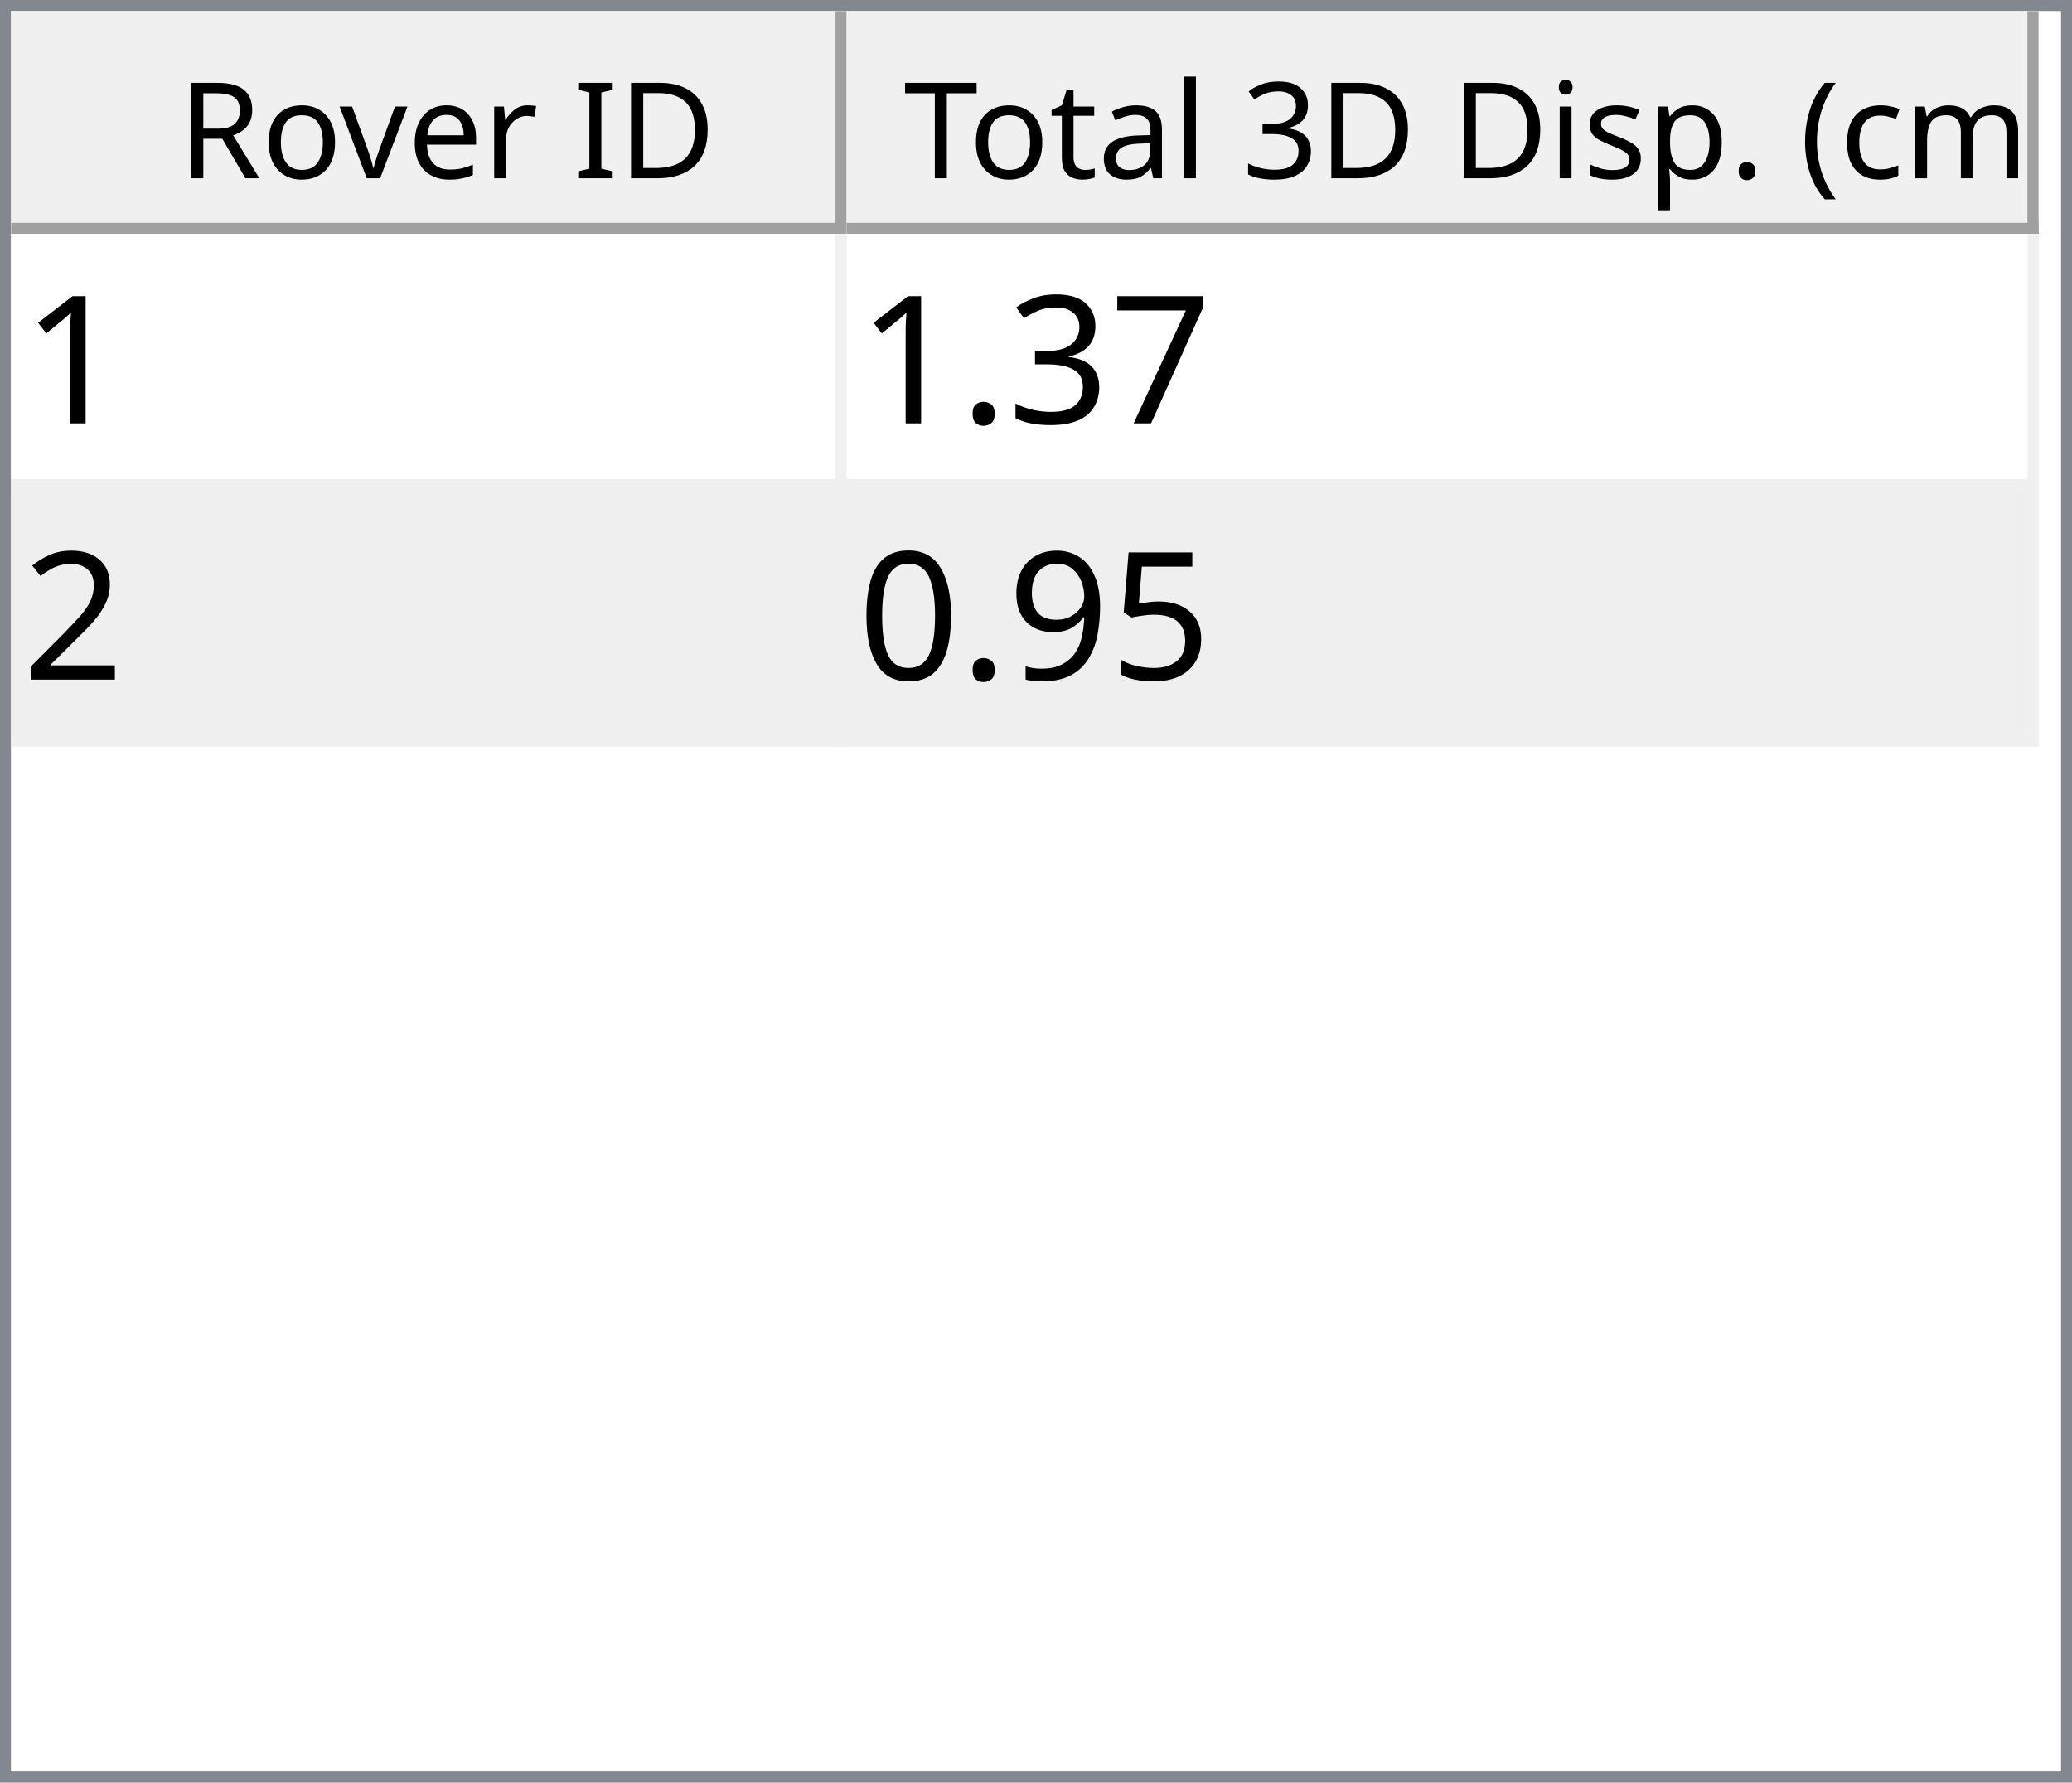
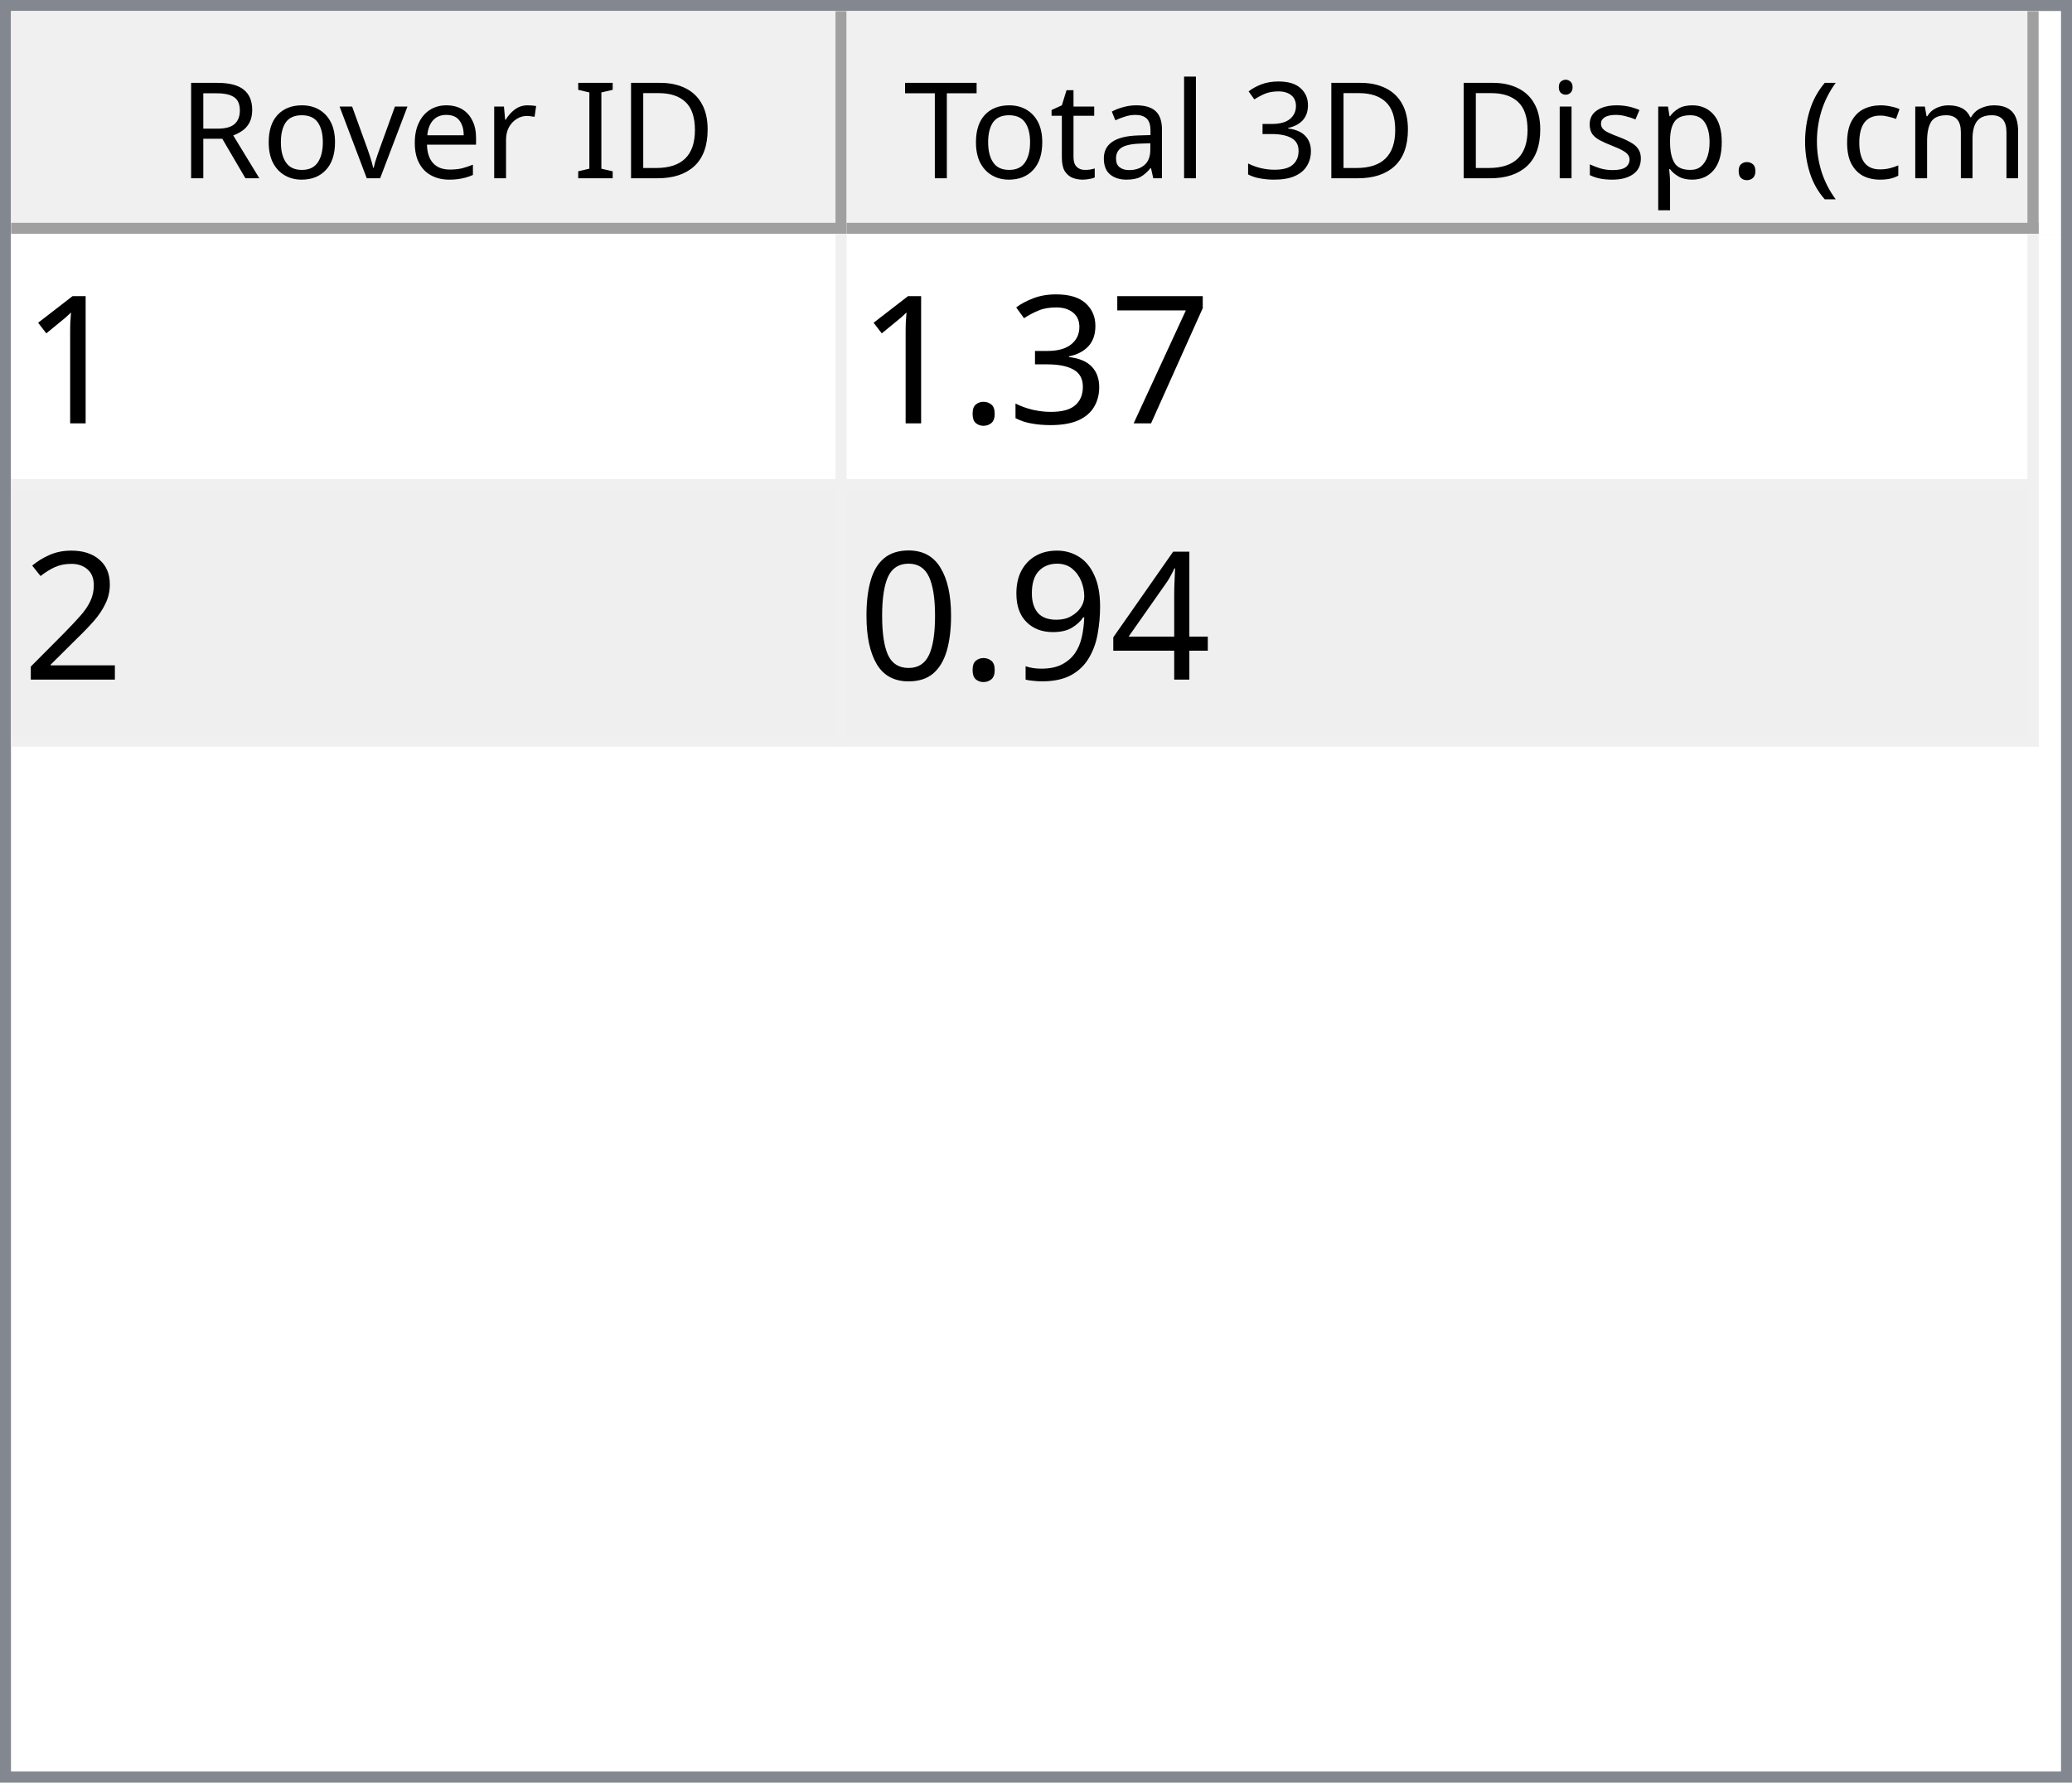
<svg xmlns="http://www.w3.org/2000/svg" style="fill-opacity:1; color-rendering:auto; color-interpolation:auto; text-rendering:auto; stroke:black; stroke-linecap:square; stroke-miterlimit:10; shape-rendering:auto; stroke-opacity:1; fill:black; stroke-dasharray:none; font-weight:normal; stroke-width:1; font-family:'Dialog'; font-style:normal; stroke-linejoin:miter; font-size:12px; stroke-dashoffset:0; image-rendering:auto;" width="186" height="160">
  <defs id="genericDefs" />
  <g>
    <defs id="defs1">
      <clipPath clipPathUnits="userSpaceOnUse" id="clipPath1">
        <path d="M0 0 L186 0 L186 160 L0 160 L0 0 Z" />
      </clipPath>
      <clipPath clipPathUnits="userSpaceOnUse" id="clipPath2">
        <path d="M0 0 L0 160 L186 160 L186 0 Z" />
      </clipPath>
      <clipPath clipPathUnits="userSpaceOnUse" id="clipPath3">
        <path d="M0 0 L0 20 L184 20 L184 0 Z" />
      </clipPath>
      <clipPath clipPathUnits="userSpaceOnUse" id="clipPath4">
        <path d="M0 0 L0 20 L75 20 L75 0 Z" />
      </clipPath>
      <clipPath clipPathUnits="userSpaceOnUse" id="clipPath5">
        <path d="M1 1 L1 19 L74 19 L74 1 Z" />
      </clipPath>
      <clipPath clipPathUnits="userSpaceOnUse" id="clipPath6">
        <path d="M0 0 L0 18 L73 18 L73 0 Z" />
      </clipPath>
      <clipPath clipPathUnits="userSpaceOnUse" id="clipPath7">
        <path d="M-0.5 -0.5 L-0.5 19.5 L74.5 19.5 L74.5 -0.5 Z" />
      </clipPath>
      <clipPath clipPathUnits="userSpaceOnUse" id="clipPath8">
        <path d="M0 0 L0 20 L107 20 L107 0 Z" />
      </clipPath>
      <clipPath clipPathUnits="userSpaceOnUse" id="clipPath9">
        <path d="M1 1 L1 19 L106 19 L106 1 Z" />
      </clipPath>
      <clipPath clipPathUnits="userSpaceOnUse" id="clipPath10">
        <path d="M0 0 L0 18 L105 18 L105 0 Z" />
      </clipPath>
      <clipPath clipPathUnits="userSpaceOnUse" id="clipPath11">
        <path d="M-0.5 -0.5 L-0.5 19.5 L106.5 19.5 L106.5 -0.5 Z" />
      </clipPath>
      <clipPath clipPathUnits="userSpaceOnUse" id="clipPath12">
        <path d="M0 0 L0 138 L184 138 L184 0 Z" />
      </clipPath>
      <clipPath clipPathUnits="userSpaceOnUse" id="clipPath13">
        <path d="M0 0 L0 46 L182 46 L182 0 Z" />
      </clipPath>
      <clipPath clipPathUnits="userSpaceOnUse" id="clipPath14">
        <path d="M-0.5 -0.5 L-0.5 45.5 L181.5 45.5 L181.5 -0.5 Z" />
      </clipPath>
      <clipPath clipPathUnits="userSpaceOnUse" id="clipPath15">
        <path d="M0 0 L0 22 L74 22 L74 0 Z" />
      </clipPath>
      <clipPath clipPathUnits="userSpaceOnUse" id="clipPath16">
        <path d="M0 0 L0 22 L106 22 L106 0 Z" />
      </clipPath>
      <font horiz-adv-x="64.551" id="font1">
        <font-face ascent="107.91" descent="25.098" units-per-em="100" style="font-style:normal; font-family:Segoe UI; font-weight:normal;" />
        <missing-glyph horiz-adv-x="64.551" d="M8.109 0 L8.109 68.266 L56.453 68.266 L56.453 0 L8.109 0 ZM15.328 7.234 L49.219 7.234 L49.219 61.031 L15.328 61.031 L15.328 7.234 Z" />
        <glyph unicode="D" horiz-adv-x="70.117" d="M9.188 0 L9.188 70.016 L28.516 70.016 Q65.531 70.016 65.531 35.891 Q65.531 19.672 55.25 9.836 Q44.969 0 27.734 0 L9.188 0 ZM17.391 62.594 L17.391 7.422 L27.828 7.422 Q41.609 7.422 49.273 14.797 Q56.938 22.172 56.938 35.688 Q56.938 62.594 28.328 62.594 L17.391 62.594 Z" />
        <glyph unicode="I" horiz-adv-x="26.611" d="M17.391 0 L9.188 0 L9.188 70.016 L17.391 70.016 L17.391 0 Z" />
        <glyph unicode=" " horiz-adv-x="27.393" d="" />
        <glyph unicode="r" horiz-adv-x="34.766" d="M34.188 41.891 Q32.078 43.5 28.125 43.5 Q23 43.5 19.555 38.672 Q16.109 33.844 16.109 25.484 L16.109 0 L8.109 0 L8.109 50 L16.109 50 L16.109 39.703 L16.312 39.703 Q18.016 44.969 21.531 47.922 Q25.047 50.875 29.391 50.875 Q32.516 50.875 34.188 50.203 L34.188 41.891 Z" />
        <glyph unicode="e" horiz-adv-x="52.295" d="M48.297 23 L12.984 23 Q13.188 14.656 17.484 10.109 Q21.781 5.562 29.297 5.562 Q37.75 5.562 44.828 11.141 L44.828 3.609 Q38.234 -1.172 27.391 -1.172 Q16.797 -1.172 10.742 5.641 Q4.688 12.453 4.688 24.812 Q4.688 36.469 11.305 43.82 Q17.922 51.172 27.734 51.172 Q37.547 51.172 42.922 44.828 Q48.297 38.484 48.297 27.203 L48.297 23 ZM40.094 29.781 Q40.047 36.719 36.75 40.578 Q33.453 44.438 27.594 44.438 Q21.922 44.438 17.969 40.383 Q14.016 36.328 13.094 29.781 L40.094 29.781 Z" />
        <glyph unicode="v" horiz-adv-x="47.9" d="M47.406 50 L27.484 0 L19.625 0 L0.688 50 L9.469 50 L22.172 13.672 Q23.578 9.672 23.922 6.688 L24.125 6.688 Q24.609 10.453 25.688 13.484 L38.969 50 L47.406 50 Z" />
        <glyph unicode="o" horiz-adv-x="58.594" d="M29 -1.172 Q17.922 -1.172 11.305 5.836 Q4.688 12.844 4.688 24.422 Q4.688 37.016 11.57 44.094 Q18.453 51.172 30.172 51.172 Q41.359 51.172 47.633 44.289 Q53.906 37.406 53.906 25.203 Q53.906 13.234 47.141 6.031 Q40.375 -1.172 29 -1.172 ZM29.594 44.438 Q21.875 44.438 17.383 39.188 Q12.891 33.938 12.891 24.703 Q12.891 15.828 17.43 10.695 Q21.969 5.562 29.594 5.562 Q37.359 5.562 41.531 10.594 Q45.703 15.625 45.703 24.906 Q45.703 34.281 41.531 39.359 Q37.359 44.438 29.594 44.438 Z" />
        <glyph unicode="R" horiz-adv-x="59.814" d="M59.375 0 L49.609 0 L37.891 19.625 Q36.281 22.359 34.766 24.289 Q33.25 26.219 31.664 27.438 Q30.078 28.656 28.25 29.219 Q26.422 29.781 24.125 29.781 L17.391 29.781 L17.391 0 L9.188 0 L9.188 70.016 L30.078 70.016 Q34.672 70.016 38.555 68.867 Q42.438 67.719 45.289 65.375 Q48.141 63.031 49.758 59.547 Q51.375 56.062 51.375 51.375 Q51.375 47.703 50.273 44.656 Q49.172 41.609 47.148 39.211 Q45.125 36.812 42.266 35.133 Q39.406 33.453 35.844 32.516 L35.844 32.328 Q37.594 31.547 38.891 30.547 Q40.188 29.547 41.359 28.18 Q42.531 26.812 43.68 25.078 Q44.828 23.344 46.234 21.047 L59.375 0 ZM17.391 62.594 L17.391 37.203 L28.516 37.203 Q31.594 37.203 34.203 38.133 Q36.812 39.062 38.719 40.797 Q40.625 42.531 41.703 45.047 Q42.781 47.562 42.781 50.688 Q42.781 56.297 39.141 59.445 Q35.5 62.594 28.609 62.594 L17.391 62.594 Z" />
        <glyph unicode=")" horiz-adv-x="30.176" d="M8.297 -15.922 L1.172 -15.922 Q16.406 2.344 16.406 26.812 Q16.406 51.469 1.078 70.016 L8.297 70.016 Q23.531 52.156 23.531 26.703 Q23.531 1.375 8.297 -15.922 Z" />
        <glyph unicode="m" horiz-adv-x="86.133" d="M79.109 0 L71.094 0 L71.094 28.719 Q71.094 37.016 68.531 40.727 Q65.969 44.438 59.906 44.438 Q54.781 44.438 51.195 39.75 Q47.609 35.062 47.609 28.516 L47.609 0 L39.594 0 L39.594 29.688 Q39.594 44.438 28.219 44.438 Q22.953 44.438 19.531 40.016 Q16.109 35.594 16.109 28.516 L16.109 0 L8.109 0 L8.109 50 L16.109 50 L16.109 42.094 L16.312 42.094 Q21.625 51.172 31.844 51.172 Q36.969 51.172 40.773 48.312 Q44.578 45.453 46 40.828 Q51.562 51.172 62.594 51.172 Q79.109 51.172 79.109 30.812 L79.109 0 Z" />
        <glyph unicode="c" horiz-adv-x="46.191" d="M42.188 2.297 Q36.422 -1.172 28.516 -1.172 Q17.828 -1.172 11.258 5.789 Q4.688 12.75 4.688 23.828 Q4.688 36.188 11.766 43.68 Q18.844 51.172 30.672 51.172 Q37.25 51.172 42.281 48.734 L42.281 40.531 Q36.719 44.438 30.375 44.438 Q22.703 44.438 17.797 38.945 Q12.891 33.453 12.891 24.516 Q12.891 15.719 17.508 10.641 Q22.125 5.562 29.891 5.562 Q36.422 5.562 42.188 9.906 L42.188 2.297 Z" />
        <glyph unicode="(" horiz-adv-x="30.176" d="M29.109 -15.922 L21.969 -15.922 Q6.844 1.375 6.844 26.703 Q6.844 52.156 21.969 70.016 L29.203 70.016 Q13.875 51.469 13.875 26.812 Q13.875 2.344 29.109 -15.922 Z" />
        <glyph unicode="." horiz-adv-x="21.68" d="M10.891 -1.078 Q8.641 -1.078 7.055 0.539 Q5.469 2.156 5.469 4.391 Q5.469 6.641 7.055 8.273 Q8.641 9.906 10.891 9.906 Q13.188 9.906 14.797 8.273 Q16.406 6.641 16.406 4.391 Q16.406 2.156 14.797 0.539 Q13.188 -1.078 10.891 -1.078 Z" />
        <glyph unicode="p" horiz-adv-x="58.789" d="M16.312 7.234 L16.109 7.234 L16.109 -23 L8.109 -23 L8.109 50 L16.109 50 L16.109 41.219 L16.312 41.219 Q22.219 51.172 33.594 51.172 Q43.266 51.172 48.688 44.461 Q54.109 37.75 54.109 26.469 Q54.109 13.922 48 6.375 Q41.891 -1.172 31.297 -1.172 Q21.578 -1.172 16.312 7.234 ZM16.109 27.391 L16.109 20.406 Q16.109 14.203 20.141 9.883 Q24.172 5.562 30.375 5.562 Q37.641 5.562 41.773 11.133 Q45.906 16.703 45.906 26.609 Q45.906 34.969 42.047 39.703 Q38.188 44.438 31.594 44.438 Q24.609 44.438 20.359 39.578 Q16.109 34.719 16.109 27.391 Z" />
        <glyph unicode="s" horiz-adv-x="42.432" d="M5.078 1.812 L5.078 10.406 Q11.625 5.562 19.484 5.562 Q30.031 5.562 30.031 12.594 Q30.031 14.594 29.125 15.992 Q28.219 17.391 26.68 18.461 Q25.141 19.531 23.07 20.383 Q21 21.234 18.609 22.172 Q15.281 23.484 12.766 24.828 Q10.25 26.172 8.57 27.859 Q6.891 29.547 6.031 31.695 Q5.172 33.844 5.172 36.719 Q5.172 40.234 6.789 42.945 Q8.406 45.656 11.086 47.484 Q13.766 49.312 17.211 50.242 Q20.656 51.172 24.312 51.172 Q30.812 51.172 35.938 48.922 L35.938 40.828 Q30.422 44.438 23.25 44.438 Q21 44.438 19.195 43.922 Q17.391 43.406 16.094 42.477 Q14.797 41.547 14.086 40.258 Q13.375 38.969 13.375 37.406 Q13.375 35.453 14.086 34.133 Q14.797 32.812 16.164 31.789 Q17.531 30.766 19.484 29.938 Q21.438 29.109 23.922 28.125 Q27.25 26.859 29.883 25.516 Q32.516 24.172 34.375 22.484 Q36.234 20.797 37.234 18.602 Q38.234 16.406 38.234 13.375 Q38.234 9.672 36.602 6.938 Q34.969 4.203 32.234 2.398 Q29.5 0.594 25.93 -0.289 Q22.359 -1.172 18.453 -1.172 Q10.75 -1.172 5.078 1.812 Z" />
        <glyph unicode="i" horiz-adv-x="24.219" d="M12.203 62.703 Q10.062 62.703 8.547 64.164 Q7.031 65.625 7.031 67.875 Q7.031 70.125 8.547 71.609 Q10.062 73.094 12.203 73.094 Q14.406 73.094 15.945 71.609 Q17.484 70.125 17.484 67.875 Q17.484 65.719 15.945 64.211 Q14.406 62.703 12.203 62.703 ZM16.109 0 L8.109 0 L8.109 50 L16.109 50 L16.109 0 Z" />
        <glyph unicode="3" horiz-adv-x="53.906" d="M46.531 19.828 Q46.531 15.094 44.75 11.211 Q42.969 7.328 39.719 4.57 Q36.469 1.812 31.93 0.297 Q27.391 -1.219 21.922 -1.219 Q11.922 -1.219 6 2.594 L6 11.188 Q13.094 5.609 22.219 5.609 Q25.875 5.609 28.828 6.539 Q31.781 7.469 33.906 9.227 Q36.031 10.984 37.18 13.477 Q38.328 15.969 38.328 19.094 Q38.328 32.812 18.797 32.812 L12.984 32.812 L12.984 39.594 L18.5 39.594 Q35.797 39.594 35.797 52.484 Q35.797 64.406 22.609 64.406 Q15.188 64.406 8.688 59.422 L8.688 67.188 Q15.375 71.188 24.609 71.188 Q29 71.188 32.57 69.969 Q36.141 68.75 38.68 66.555 Q41.219 64.359 42.609 61.281 Q44 58.203 44 54.5 Q44 40.672 30.031 36.719 L30.031 36.531 Q33.594 36.141 36.625 34.797 Q39.656 33.453 41.852 31.305 Q44.047 29.156 45.289 26.25 Q46.531 23.344 46.531 19.828 Z" />
        <glyph unicode="l" horiz-adv-x="24.219" d="M16.109 0 L8.109 0 L8.109 74.031 L16.109 74.031 L16.109 0 Z" />
        <glyph unicode="a" horiz-adv-x="50.879" d="M43.891 0 L35.891 0 L35.891 7.812 L35.688 7.812 Q30.469 -1.172 20.312 -1.172 Q12.844 -1.172 8.617 2.781 Q4.391 6.734 4.391 13.281 Q4.391 27.297 20.906 29.594 L35.891 31.688 Q35.891 44.438 25.594 44.438 Q16.547 44.438 9.281 38.281 L9.281 46.484 Q16.656 51.172 26.266 51.172 Q43.891 51.172 43.891 32.516 L43.891 0 ZM35.891 25.297 L23.828 23.641 Q18.266 22.859 15.43 20.875 Q12.594 18.891 12.594 13.875 Q12.594 10.203 15.211 7.883 Q17.828 5.562 22.172 5.562 Q28.125 5.562 32.008 9.742 Q35.891 13.922 35.891 20.312 L35.891 25.297 Z" />
        <glyph unicode="t" horiz-adv-x="33.887" d="M31.297 0.484 Q28.469 -1.078 23.828 -1.078 Q10.688 -1.078 10.688 13.578 L10.688 43.172 L2.094 43.172 L2.094 50 L10.688 50 L10.688 62.203 L18.703 64.797 L18.703 50 L31.297 50 L31.297 43.172 L18.703 43.172 L18.703 14.984 Q18.703 9.969 20.414 7.82 Q22.125 5.672 26.078 5.672 Q29.109 5.672 31.297 7.328 L31.297 0.484 Z" />
        <glyph unicode="T" horiz-adv-x="52.393" d="M50.594 62.594 L30.375 62.594 L30.375 0 L22.172 0 L22.172 62.594 L2 62.594 L2 70.016 L50.594 70.016 L50.594 62.594 Z" />
      </font>
      <font horiz-adv-x="75.0" id="font2">
        <font-face ascent="100.537" descent="21.973" units-per-em="100" style="font-style:normal; font-family:sans-serif; font-weight:normal;" />
        <missing-glyph horiz-adv-x="75.0" d="M12.5 0 L12.5 62.5 L62.5 62.5 L62.5 0 L12.5 0 ZM14.062 1.562 L60.938 1.562 L60.938 60.938 L14.062 60.938 L14.062 1.562 Z" />
        <glyph unicode="1" horiz-adv-x="55.615" d="M37.25 0 L28.469 0 L28.469 56 Q25.297 52.984 20.141 49.953 Q14.984 46.922 10.891 45.406 L10.891 53.906 Q18.266 57.375 23.781 62.305 Q29.297 67.234 31.594 71.875 L37.25 71.875 L37.25 0 Z" />
        <glyph unicode="7" horiz-adv-x="55.615" d="M4.734 62.203 L4.734 70.656 L51.078 70.656 L51.078 63.812 Q44.234 56.547 37.523 44.484 Q30.812 32.422 27.156 19.672 Q24.516 10.688 23.781 0 L14.75 0 Q14.891 8.453 18.062 20.414 Q21.234 32.375 27.172 43.484 Q33.109 54.594 39.797 62.203 L4.734 62.203 Z" />
        <glyph unicode="3" horiz-adv-x="55.615" d="M4.203 18.891 L12.984 20.062 Q14.5 12.594 18.141 9.297 Q21.781 6 27 6 Q33.203 6 37.477 10.297 Q41.75 14.594 41.75 20.953 Q41.75 27 37.797 30.93 Q33.844 34.859 27.734 34.859 Q25.25 34.859 21.531 33.891 L22.516 41.609 Q23.391 41.5 23.922 41.5 Q29.547 41.5 34.039 44.43 Q38.531 47.359 38.531 53.469 Q38.531 58.297 35.258 61.477 Q31.984 64.656 26.812 64.656 Q21.688 64.656 18.266 61.43 Q14.844 58.203 13.875 51.766 L5.078 53.328 Q6.688 62.156 12.398 67.016 Q18.109 71.875 26.609 71.875 Q32.469 71.875 37.398 69.359 Q42.328 66.844 44.945 62.5 Q47.562 58.156 47.562 53.266 Q47.562 48.641 45.07 44.828 Q42.578 41.016 37.703 38.766 Q44.047 37.312 47.562 32.695 Q51.078 28.078 51.078 21.141 Q51.078 11.766 44.242 5.25 Q37.406 -1.266 26.953 -1.266 Q17.531 -1.266 11.305 4.352 Q5.078 9.969 4.203 18.891 Z" />
        <glyph unicode="." horiz-adv-x="27.783" d="M9.078 0 L9.078 10.016 L19.094 10.016 L19.094 0 L9.078 0 Z" />
        <glyph unicode="2" horiz-adv-x="55.615" d="M50.344 8.453 L50.344 0 L3.031 0 Q2.938 3.172 4.047 6.109 Q5.859 10.938 9.836 15.625 Q13.812 20.312 21.344 26.469 Q33.016 36.031 37.117 41.625 Q41.219 47.219 41.219 52.203 Q41.219 57.422 37.477 61.008 Q33.734 64.594 27.734 64.594 Q21.391 64.594 17.578 60.789 Q13.766 56.984 13.719 50.25 L4.688 51.172 Q5.609 61.281 11.664 66.578 Q17.719 71.875 27.938 71.875 Q38.234 71.875 44.242 66.164 Q50.25 60.453 50.25 52 Q50.25 47.703 48.492 43.555 Q46.734 39.406 42.656 34.812 Q38.578 30.219 29.109 22.219 Q21.188 15.578 18.945 13.211 Q16.703 10.844 15.234 8.453 L50.344 8.453 Z" />
-         <glyph unicode="5" horiz-adv-x="55.615" d="M4.156 18.75 L13.375 19.531 Q14.406 12.797 18.141 9.398 Q21.875 6 27.156 6 Q33.5 6 37.891 10.789 Q42.281 15.578 42.281 23.484 Q42.281 31 38.062 35.352 Q33.844 39.703 27 39.703 Q22.75 39.703 19.336 37.773 Q15.922 35.844 13.969 32.766 L5.719 33.844 L12.641 70.609 L48.25 70.609 L48.25 62.203 L19.672 62.203 L15.828 42.969 Q22.266 47.469 29.344 47.469 Q38.719 47.469 45.164 40.969 Q51.609 34.469 51.609 24.266 Q51.609 14.547 45.953 7.469 Q39.062 -1.219 27.156 -1.219 Q17.391 -1.219 11.211 4.25 Q5.031 9.719 4.156 18.75 Z" />
+         <glyph unicode="4" horiz-adv-x="55.615" d="M32.328 0 L32.328 17.141 L1.266 17.141 L1.266 25.203 L33.938 71.578 L41.109 71.578 L41.109 25.203 L50.781 25.203 L50.781 17.141 L41.109 17.141 L41.109 0 L32.328 0 ZM32.328 25.203 L32.328 57.469 L9.906 25.203 L32.328 25.203 Z" />
        <glyph unicode="9" horiz-adv-x="55.615" d="M5.469 16.547 L13.922 17.328 Q14.984 11.375 18.016 8.688 Q21.047 6 25.781 6 Q29.828 6 32.883 7.859 Q35.938 9.719 37.891 12.82 Q39.844 15.922 41.164 21.195 Q42.484 26.469 42.484 31.938 Q42.484 32.516 42.438 33.688 Q39.797 29.5 35.234 26.883 Q30.672 24.266 25.344 24.266 Q16.453 24.266 10.305 30.711 Q4.156 37.156 4.156 47.703 Q4.156 58.594 10.578 65.234 Q17 71.875 26.656 71.875 Q33.641 71.875 39.43 68.117 Q45.219 64.359 48.219 57.398 Q51.219 50.438 51.219 37.25 Q51.219 23.531 48.242 15.406 Q45.266 7.281 39.383 3.031 Q33.5 -1.219 25.594 -1.219 Q17.188 -1.219 11.867 3.445 Q6.547 8.109 5.469 16.547 ZM41.453 48.141 Q41.453 55.719 37.43 60.156 Q33.406 64.594 27.734 64.594 Q21.875 64.594 17.531 59.812 Q13.188 55.031 13.188 47.406 Q13.188 40.578 17.312 36.305 Q21.438 32.031 27.484 32.031 Q33.594 32.031 37.523 36.305 Q41.453 40.578 41.453 48.141 Z" />
        <glyph unicode="0" horiz-adv-x="55.615" d="M4.156 35.297 Q4.156 48 6.766 55.742 Q9.375 63.484 14.523 67.68 Q19.672 71.875 27.484 71.875 Q33.25 71.875 37.594 69.555 Q41.938 67.234 44.773 62.867 Q47.609 58.5 49.219 52.227 Q50.828 45.953 50.828 35.297 Q50.828 22.703 48.242 14.969 Q45.656 7.234 40.508 3.008 Q35.359 -1.219 27.484 -1.219 Q17.141 -1.219 11.234 6.203 Q4.156 15.141 4.156 35.297 ZM13.188 35.297 Q13.188 17.672 17.312 11.836 Q21.438 6 27.484 6 Q33.547 6 37.672 11.859 Q41.797 17.719 41.797 35.297 Q41.797 52.984 37.672 58.789 Q33.547 64.594 27.391 64.594 Q21.344 64.594 17.719 59.469 Q13.188 52.938 13.188 35.297 Z" />
      </font>
    </defs>
    <g style="fill:white; stroke:white;">
      <rect x="0" y="0" width="186" style="clip-path:url(#clipPath1); stroke:none;" height="160" />
    </g>
    <g style="fill:white; text-rendering:optimizeSpeed; color-rendering:optimizeSpeed; image-rendering:optimizeSpeed; shape-rendering:crispEdges; stroke:white; color-interpolation:sRGB;">
      <rect x="0" width="186" height="160" y="0" style="stroke:none;" />
      <path style="stroke:none;" d="M0 160 L186 160 L186 0 L0 0 Z" />
    </g>
    <g style="fill:rgb(240,240,240); font-family:'Segoe UI'; stroke:rgb(240,240,240);">
      <rect x="0" y="0" width="186" style="clip-path:url(#clipPath2); stroke:none;" height="160" />
    </g>
    <g style="fill:rgb(130,135,144); font-family:'Segoe UI'; stroke:rgb(130,135,144);">
      <path d="M0 0 L186 0 L186 160 L0 160 L0 0 ZM1 1 L185 1 L185 159 L1 159 L1 1 Z" style="fill-rule:evenodd; clip-path:url(#clipPath2); stroke:none;" />
    </g>
    <g style="fill:white; font-family:'Segoe UI'; stroke:white;" transform="translate(1,1)">
      <rect x="0" y="0" width="184" style="clip-path:url(#clipPath3); stroke:none;" height="20" />
    </g>
    <g style="fill:rgb(240,240,240); font-family:'Segoe UI'; stroke:rgb(240,240,240);" transform="translate(1,1)">
      <rect x="0" y="0" width="75" style="clip-path:url(#clipPath4); stroke:none;" height="20" />
    </g>
    <g style="font-family:'Segoe UI';" transform="translate(2,2)">
      <text x="14" xml:space="preserve" y="14" style="clip-path:url(#clipPath6); stroke:none;">Rover ID</text>
    </g>
    <g style="fill:rgb(160,160,160); font-family:'Segoe UI'; stroke:rgb(160,160,160); stroke-linejoin:bevel;" transform="translate(1.5,1.5)">
      <line x1="74" x2="74" y1="0" style="fill:none; clip-path:url(#clipPath7);" y2="19" />
    </g>
    <g style="fill:rgb(160,160,160); font-family:'Segoe UI'; stroke:rgb(160,160,160); stroke-linejoin:bevel;" transform="matrix(1,0,0,1,1,1) translate(0.5,0.5)">
      <line x1="0" x2="74" y1="19" style="fill:none; clip-path:url(#clipPath7);" y2="19" />
    </g>
    <g style="fill:rgb(240,240,240); font-family:'Segoe UI'; stroke:rgb(240,240,240);" transform="translate(76,1)">
      <rect x="0" y="0" width="107" style="clip-path:url(#clipPath8); stroke:none;" height="20" />
    </g>
    <g style="font-family:'Segoe UI';" transform="translate(77,2)">
      <text x="1" xml:space="preserve" y="14" style="clip-path:url(#clipPath10); stroke:none;"> Total 3D Disp. (cm)</text>
    </g>
    <g style="fill:rgb(160,160,160); font-family:'Segoe UI'; stroke:rgb(160,160,160); stroke-linejoin:bevel;" transform="translate(76.5,1.5)">
      <line x1="106" x2="106" y1="0" style="fill:none; clip-path:url(#clipPath11);" y2="19" />
    </g>
    <g style="fill:rgb(160,160,160); font-family:'Segoe UI'; stroke:rgb(160,160,160); stroke-linejoin:bevel;" transform="matrix(1,0,0,1,76,1) translate(0.5,0.5)">
      <line x1="0" x2="106" y1="19" style="fill:none; clip-path:url(#clipPath11);" y2="19" />
    </g>
    <g style="fill:white; font-family:'Segoe UI'; stroke:white;" transform="translate(1,21)">
      <rect x="0" y="0" width="184" style="clip-path:url(#clipPath12); stroke:none;" height="138" />
    </g>
    <g style="fill:rgb(240,240,240); font-size:16px; font-family:sans-serif; stroke:rgb(240,240,240);" transform="translate(1,21)">
      <rect x="0" y="0" width="182" style="clip-path:url(#clipPath13); stroke:none;" height="46" />
      <line transform="translate(0.5,0.5)" x1="0" x2="181" y1="22" style="clip-path:url(#clipPath14); fill:none; stroke-linejoin:bevel;" y2="22" />
    </g>
    <g transform="matrix(1,0,0,1,1,21) translate(0.5,0.5)" style="fill:rgb(240,240,240); font-size:16px; font-family:sans-serif; stroke:rgb(240,240,240); stroke-linejoin:bevel;">
      <line x1="0" x2="181" y1="45" style="fill:none; clip-path:url(#clipPath14);" y2="45" />
    </g>
    <g transform="matrix(1,0,0,1,1,21) translate(0.5,0.5)" style="fill:rgb(240,240,240); font-size:16px; font-family:sans-serif; stroke:rgb(240,240,240); stroke-linejoin:bevel;">
      <line x1="74" x2="74" y1="0" style="fill:none; clip-path:url(#clipPath14);" y2="45" />
    </g>
    <g transform="matrix(1,0,0,1,1,21) translate(0.5,0.5)" style="fill:rgb(240,240,240); font-size:16px; font-family:sans-serif; stroke:rgb(240,240,240); stroke-linejoin:bevel;">
      <line x1="181" x2="181" y1="0" style="fill:none; clip-path:url(#clipPath14);" y2="45" />
    </g>
    <g style="fill:white; font-size:16px; font-family:sans-serif; stroke:white;" transform="matrix(1,0,0,1,1,21)">
      <rect x="0" y="0" width="74" style="clip-path:url(#clipPath15); stroke:none;" height="22" />
      <text x="1" y="17" style="fill:black; clip-path:url(#clipPath15); stroke:none;" xml:space="preserve">1</text>
    </g>
    <g style="fill:white; font-size:16px; font-family:sans-serif; stroke:white;" transform="matrix(1,0,0,1,1,21) translate(75,0)">
      <rect x="0" y="0" width="106" style="clip-path:url(#clipPath16); stroke:none;" height="22" />
      <text x="1" y="17" style="fill:black; clip-path:url(#clipPath16); stroke:none;" xml:space="preserve">1.37</text>
    </g>
    <g style="fill:rgb(239,239,239); font-size:16px; font-family:sans-serif; stroke:rgb(239,239,239);" transform="matrix(1,0,0,1,1,21) translate(0,23)">
      <rect x="0" y="0" width="74" style="clip-path:url(#clipPath15); stroke:none;" height="22" />
      <text x="1" y="17" style="fill:black; clip-path:url(#clipPath15); stroke:none;" xml:space="preserve">2</text>
    </g>
    <g style="fill:rgb(239,239,239); font-size:16px; font-family:sans-serif; stroke:rgb(239,239,239);" transform="matrix(1,0,0,1,1,21) translate(75,23)">
      <rect x="0" y="0" width="106" style="clip-path:url(#clipPath16); stroke:none;" height="22" />
-       <text x="1" y="17" style="fill:black; clip-path:url(#clipPath16); stroke:none;" xml:space="preserve">0.95</text>
+       <text x="1" y="17" style="fill:black; clip-path:url(#clipPath16); stroke:none;" xml:space="preserve">0.94</text>
    </g>
  </g>
</svg>
